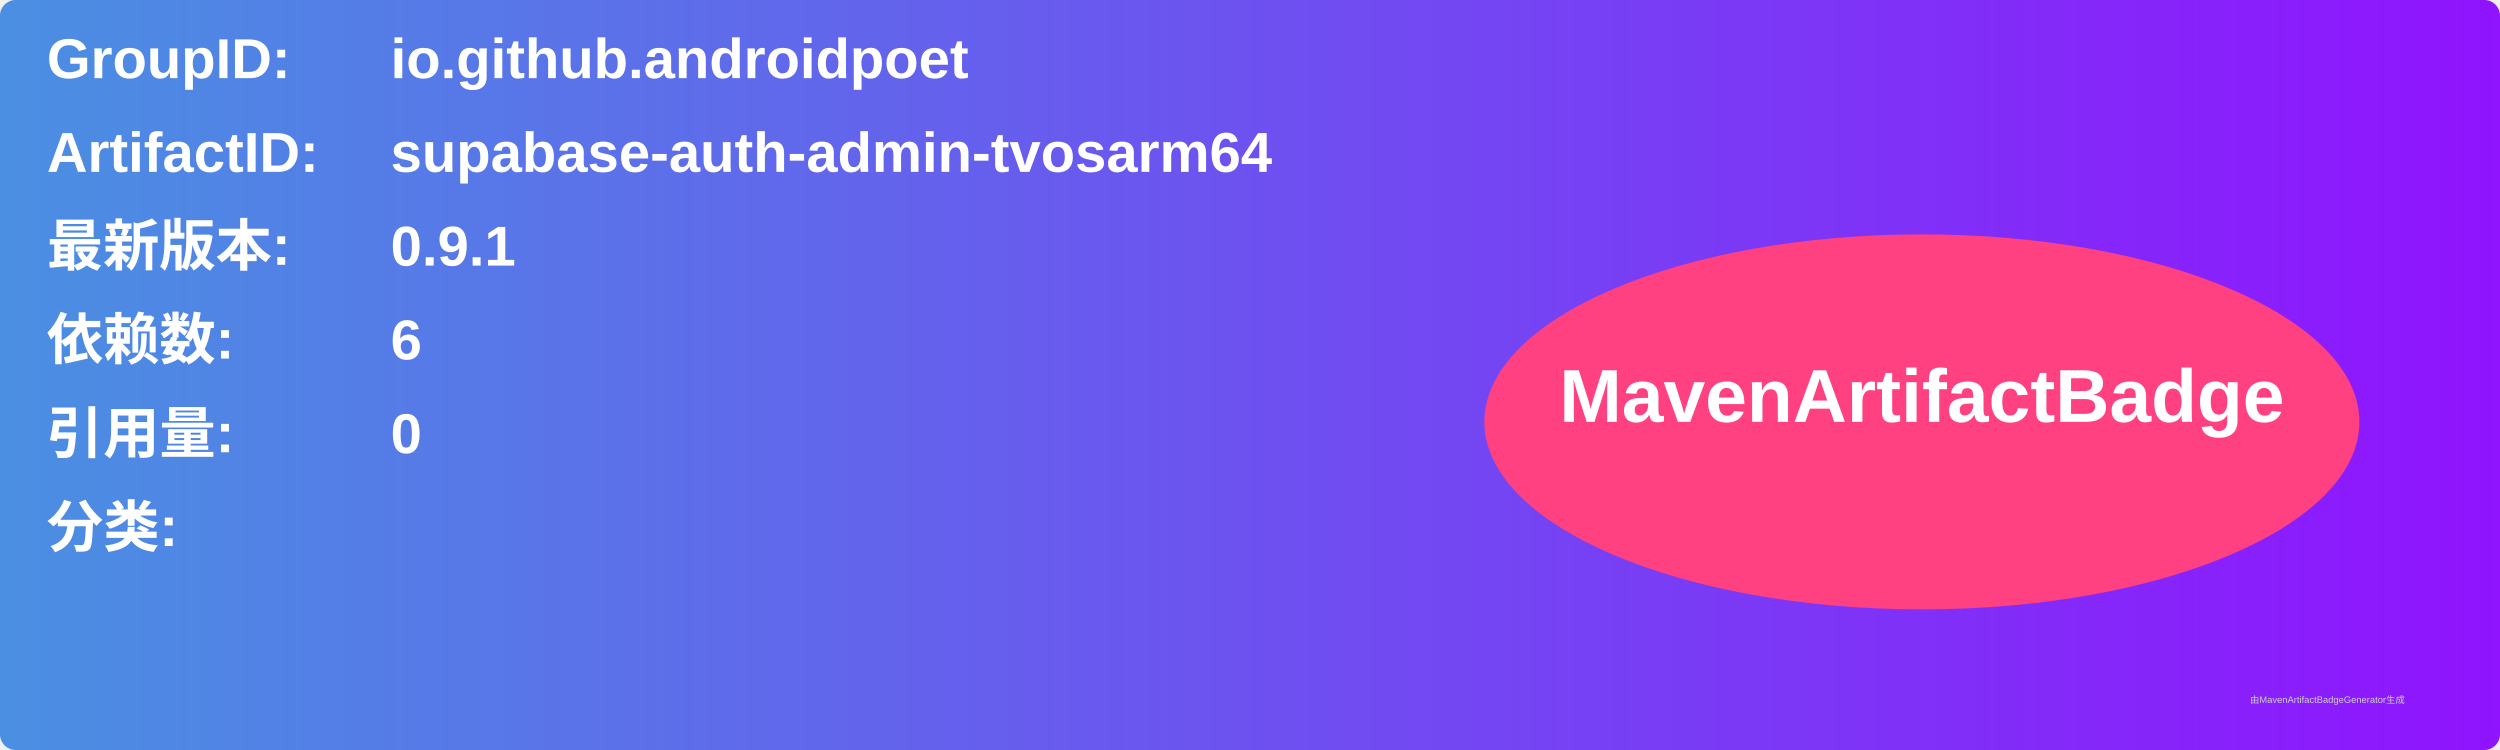
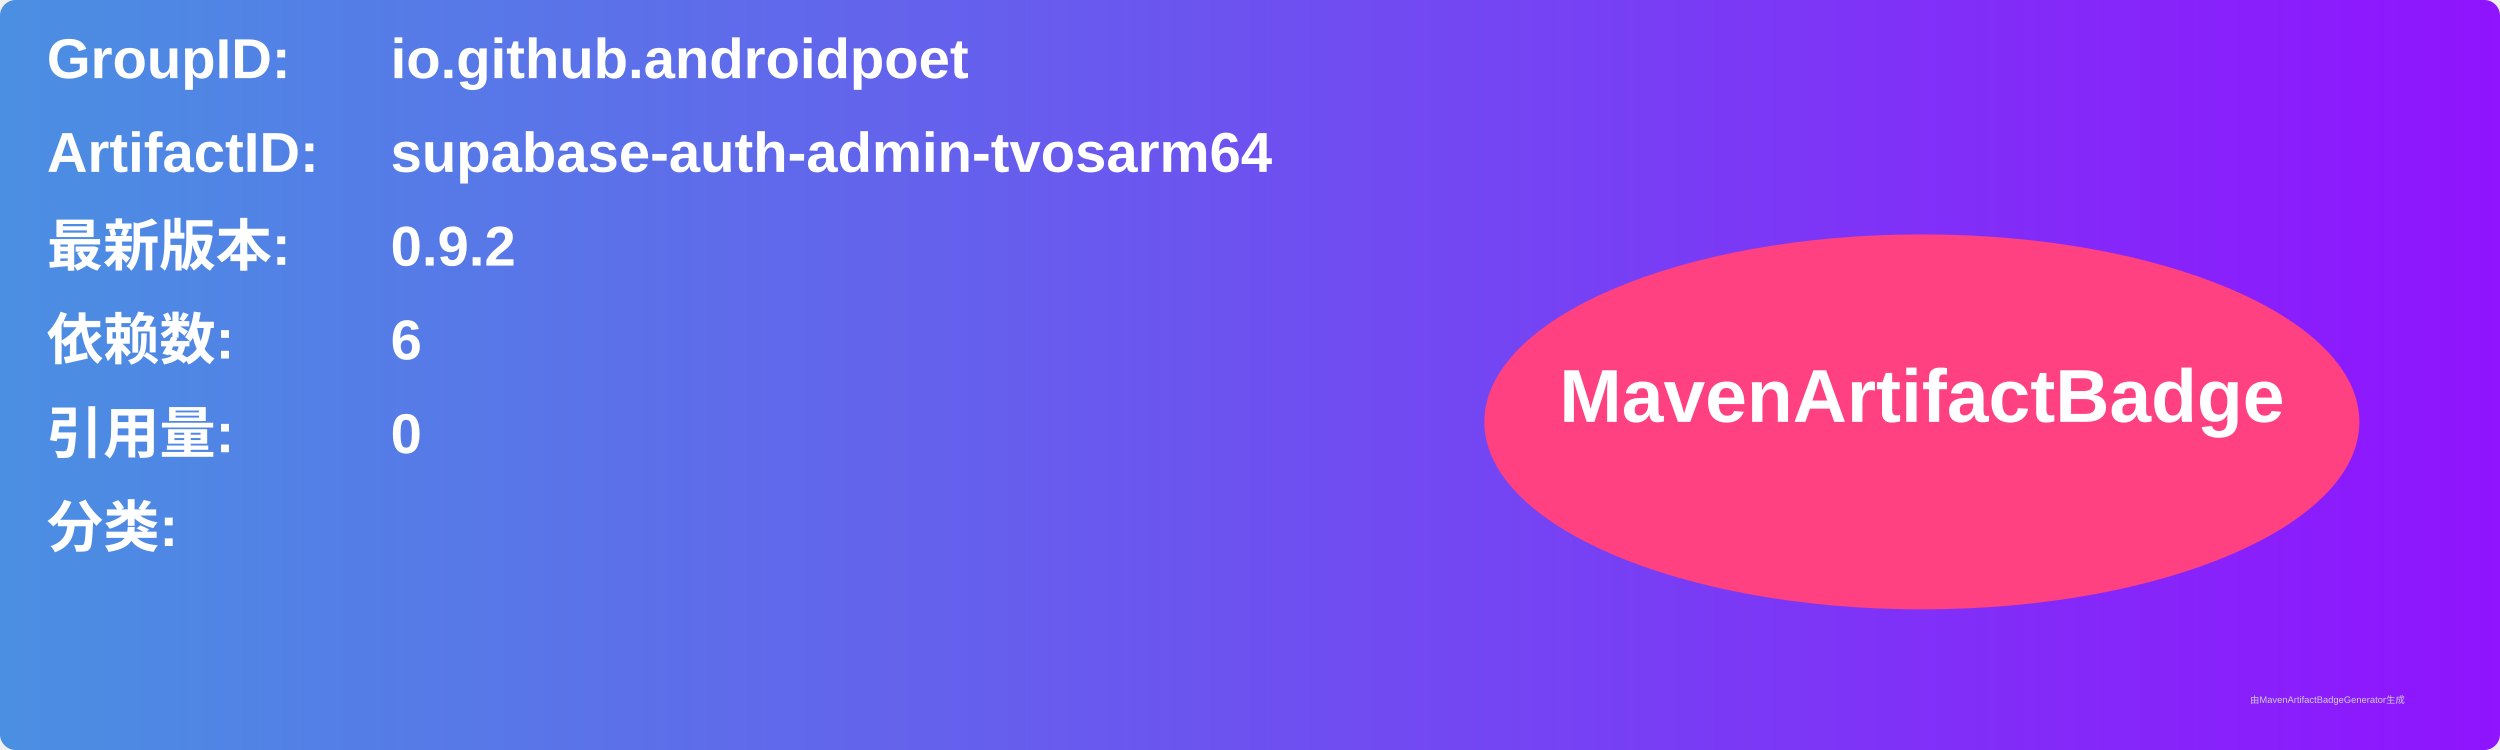
<svg xmlns="http://www.w3.org/2000/svg" width="800" height="240" viewBox="0 0 800 240">
  <linearGradient id="grad" x1="0%" y1="0%" x2="100%" y2="0%">
    <stop offset="0%" stop-color="#4a90e2" />
    <stop offset="100%" stop-color="#9013fe" />
  </linearGradient>
  <rect width="100%" height="100%" rx="5" ry="5" fill="url(#grad)" />
  <g transform="translate(15, 15)">
    <text x="0" y="10" font-family="Arial" font-size="18" fill="white" font-weight="bold" width="260">GroupID:</text>
    <text x="110" y="10" font-family="Arial" font-size="18" fill="white" font-weight="bold" width="460">io.github.androidpoet</text>
    <text x="0" y="40" font-family="Arial" font-size="18" fill="white" font-weight="bold" width="260">ArtifactID:</text>
    <text x="110" y="40" font-family="Arial" font-size="18" fill="white" font-weight="bold" width="460">supabase-auth-admin-tvosarm64</text>
    <text x="0" y="70" font-family="Arial" font-size="18" fill="white" font-weight="bold">最新版本:</text>
    <text x="110" y="70" font-family="Arial" font-size="18" fill="white" font-weight="bold">
-       <tspan font-weight="bold">0.9.1</tspan>
+       <tspan font-weight="bold">0.9.2</tspan>
    </text>
    <text x="0" y="100" font-family="Arial" font-size="18" fill="white" font-weight="bold">依赖数: </text>
    <text x="110" y="100" font-family="Arial" font-size="18" fill="white">
      <tspan font-weight="bold">6</tspan>
    </text>
    <text x="0" y="130" font-family="Arial" font-size="18" fill="white" font-weight="bold">引用量: </text>
    <text x="110" y="130" font-family="Arial" font-size="18" fill="white">
      <tspan font-weight="bold">0</tspan>
    </text>
    <text x="0" y="160" font-family="Arial" font-size="18" fill="white" font-weight="bold">分类:</text>
    <text x="10" y="190" font-family="Arial" font-size="10" fill="white">
      <tspan font-weight="bold" />
    </text>
    <ellipse cx="600" cy="120" rx="140" ry="60" fill="#ff4081" />
    <text x="600" y="120" text-anchor="middle" font-family="Arial" font-size="24" fill="white" font-weight="bold">MavenArtifactBadge</text>
  </g>
  <text x="720" y="225" font-family="Arial" font-size="3" fill="#d0d0d0">由MavenArtifactBadgeGenerator生成</text>
</svg>
